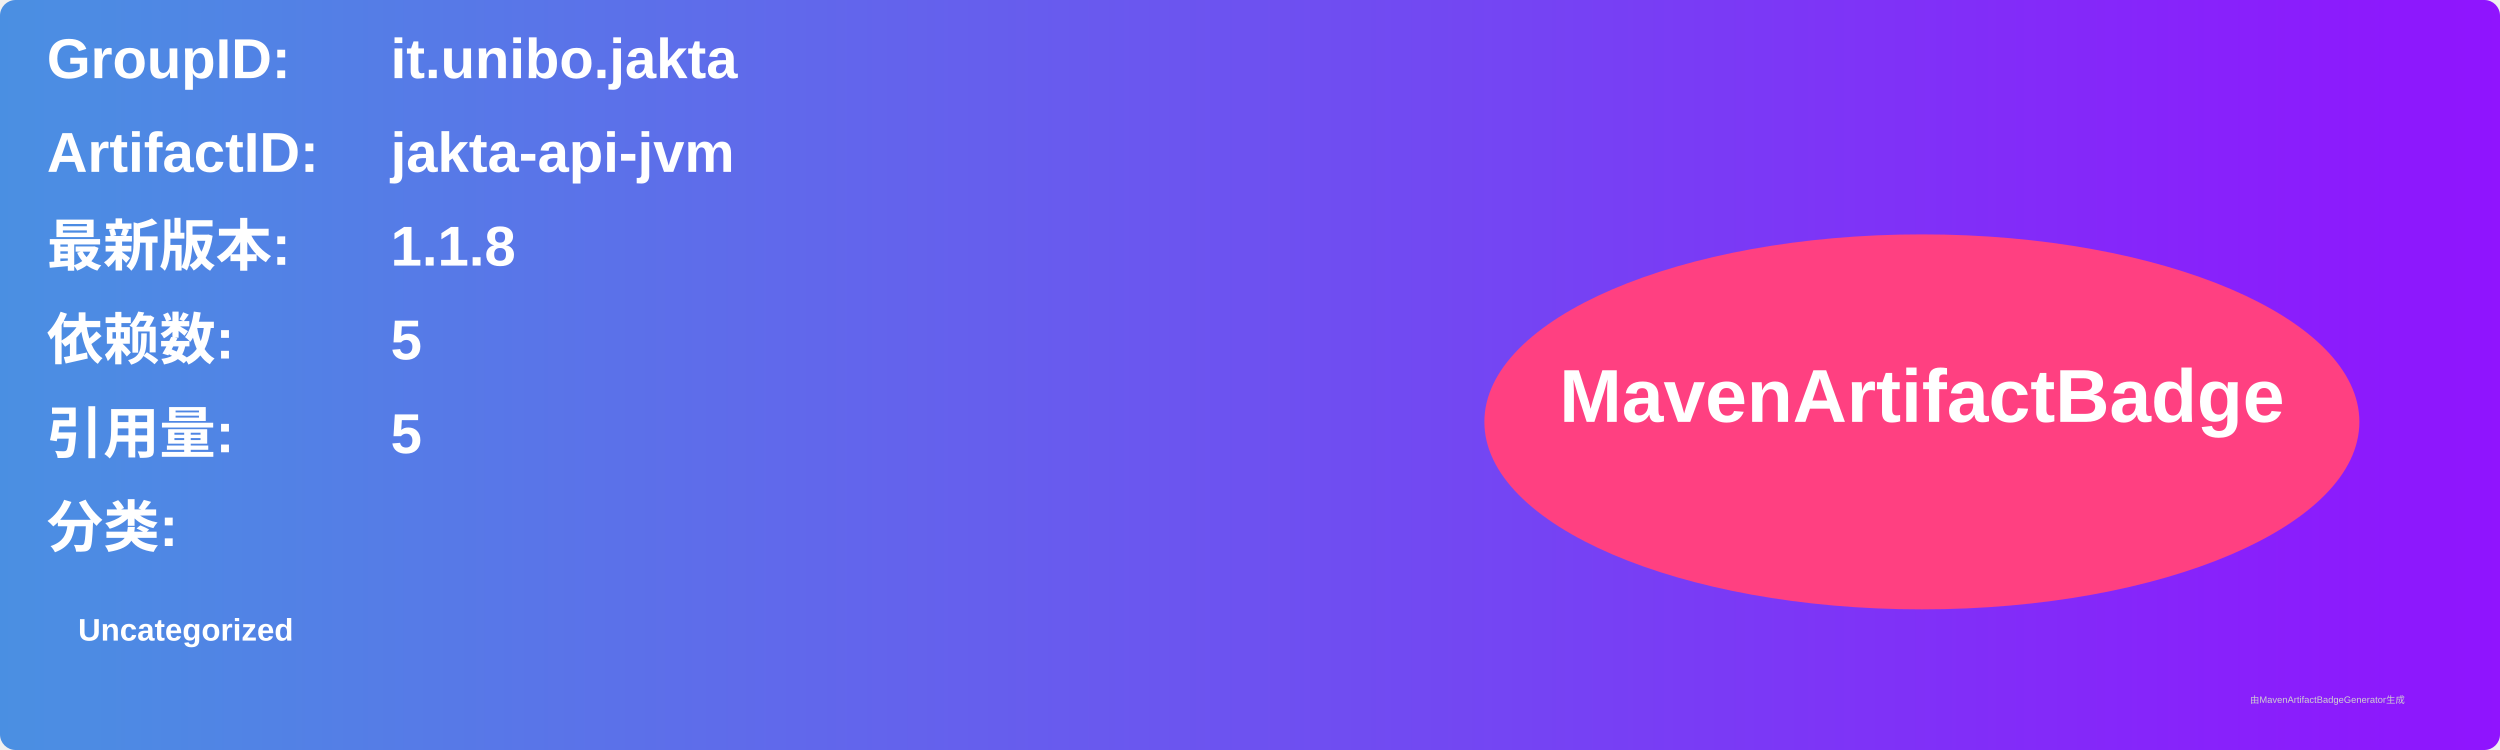
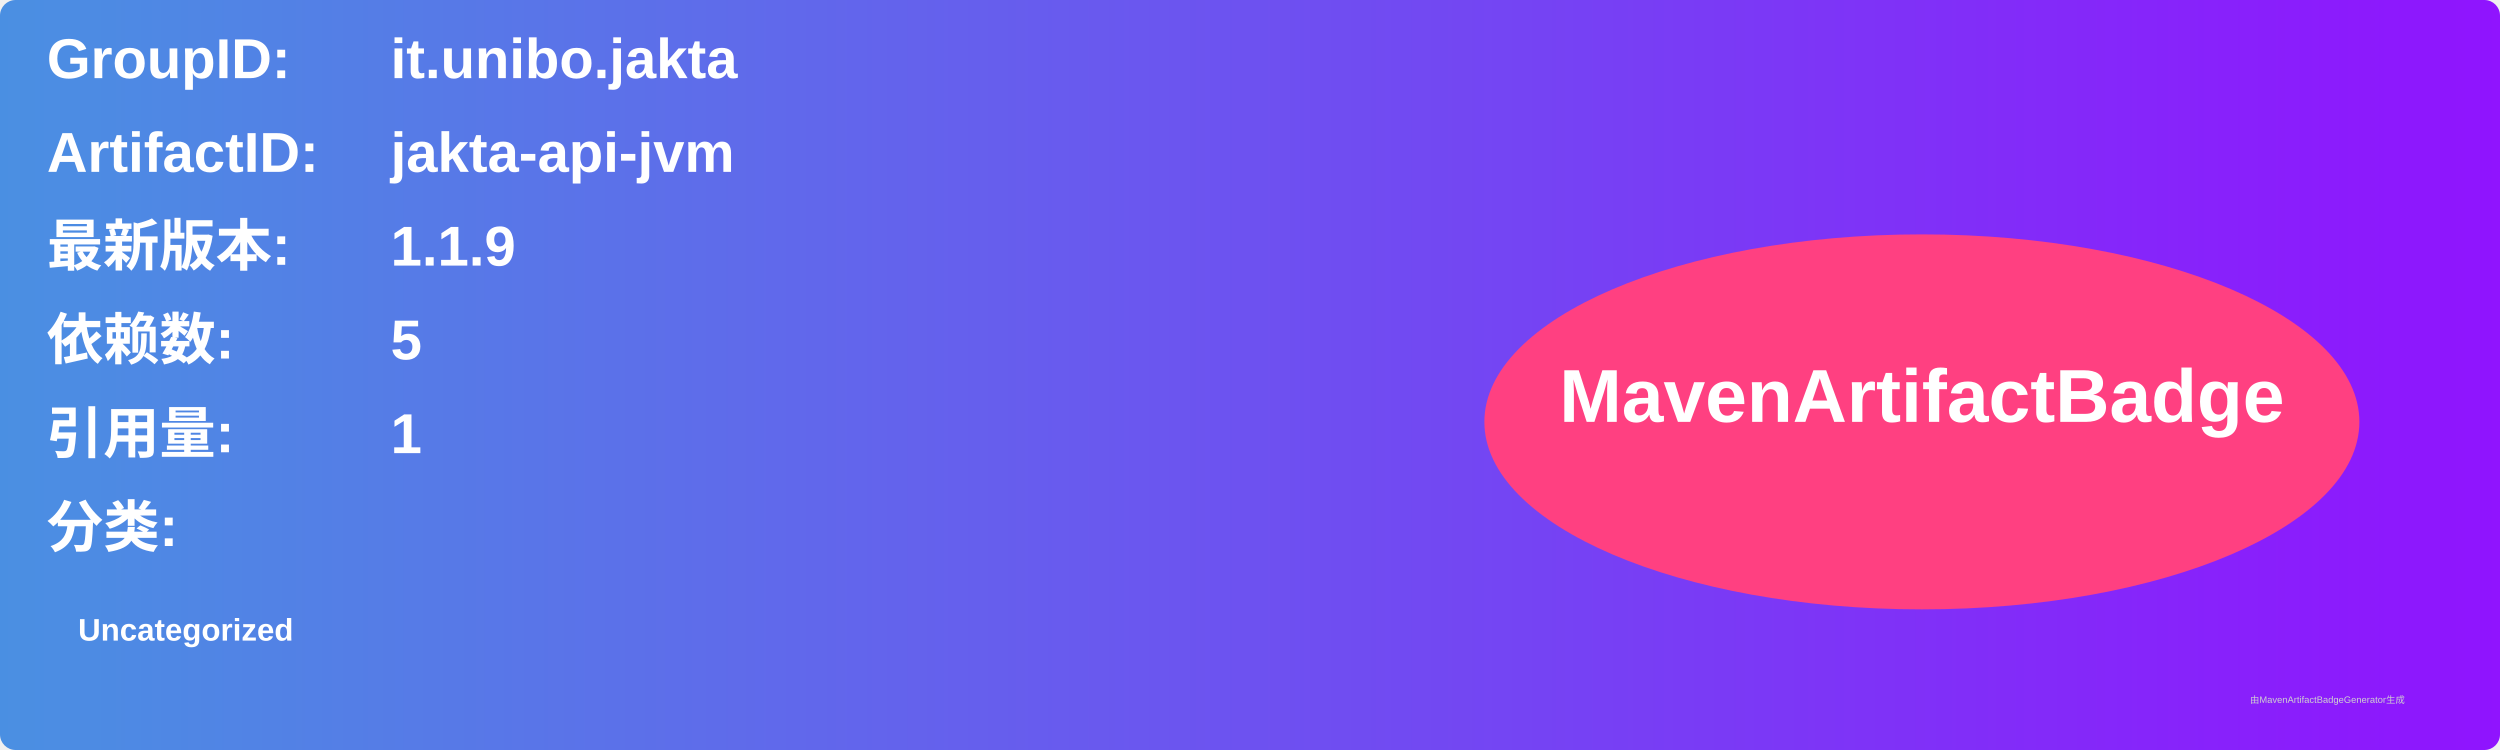
<svg xmlns="http://www.w3.org/2000/svg" width="800" height="240" viewBox="0 0 800 240">
  <linearGradient id="grad" x1="0%" y1="0%" x2="100%" y2="0%">
    <stop offset="0%" stop-color="#4a90e2" />
    <stop offset="100%" stop-color="#9013fe" />
  </linearGradient>
  <rect width="100%" height="100%" rx="5" ry="5" fill="url(#grad)" />
  <g transform="translate(15, 15)">
    <text x="0" y="10" font-family="Arial" font-size="18" fill="white" font-weight="bold" width="260">GroupID:</text>
    <text x="110" y="10" font-family="Arial" font-size="18" fill="white" font-weight="bold" width="460">it.unibo.jakta</text>
    <text x="0" y="40" font-family="Arial" font-size="18" fill="white" font-weight="bold" width="260">ArtifactID:</text>
    <text x="110" y="40" font-family="Arial" font-size="18" fill="white" font-weight="bold" width="460">jakta-api-jvm</text>
    <text x="0" y="70" font-family="Arial" font-size="18" fill="white" font-weight="bold">最新版本:</text>
    <text x="110" y="70" font-family="Arial" font-size="18" fill="white" font-weight="bold">
-       <tspan font-weight="bold">1.1.8</tspan>
+       <tspan font-weight="bold">1.1.9</tspan>
    </text>
    <text x="0" y="100" font-family="Arial" font-size="18" fill="white" font-weight="bold">依赖数: </text>
    <text x="110" y="100" font-family="Arial" font-size="18" fill="white">
      <tspan font-weight="bold">5</tspan>
    </text>
    <text x="0" y="130" font-family="Arial" font-size="18" fill="white" font-weight="bold">引用量: </text>
    <text x="110" y="130" font-family="Arial" font-size="18" fill="white">
-       <tspan font-weight="bold">5</tspan>
+       <tspan font-weight="bold">1</tspan>
    </text>
    <text x="0" y="160" font-family="Arial" font-size="18" fill="white" font-weight="bold">分类:</text>
    <text x="10" y="190" font-family="Arial" font-size="10" fill="white">
      <tspan font-weight="bold">Uncategorized</tspan>
    </text>
    <ellipse cx="600" cy="120" rx="140" ry="60" fill="#ff4081" />
    <text x="600" y="120" text-anchor="middle" font-family="Arial" font-size="24" fill="white" font-weight="bold">MavenArtifactBadge</text>
  </g>
  <text x="720" y="225" font-family="Arial" font-size="3" fill="#d0d0d0">由MavenArtifactBadgeGenerator生成</text>
</svg>
